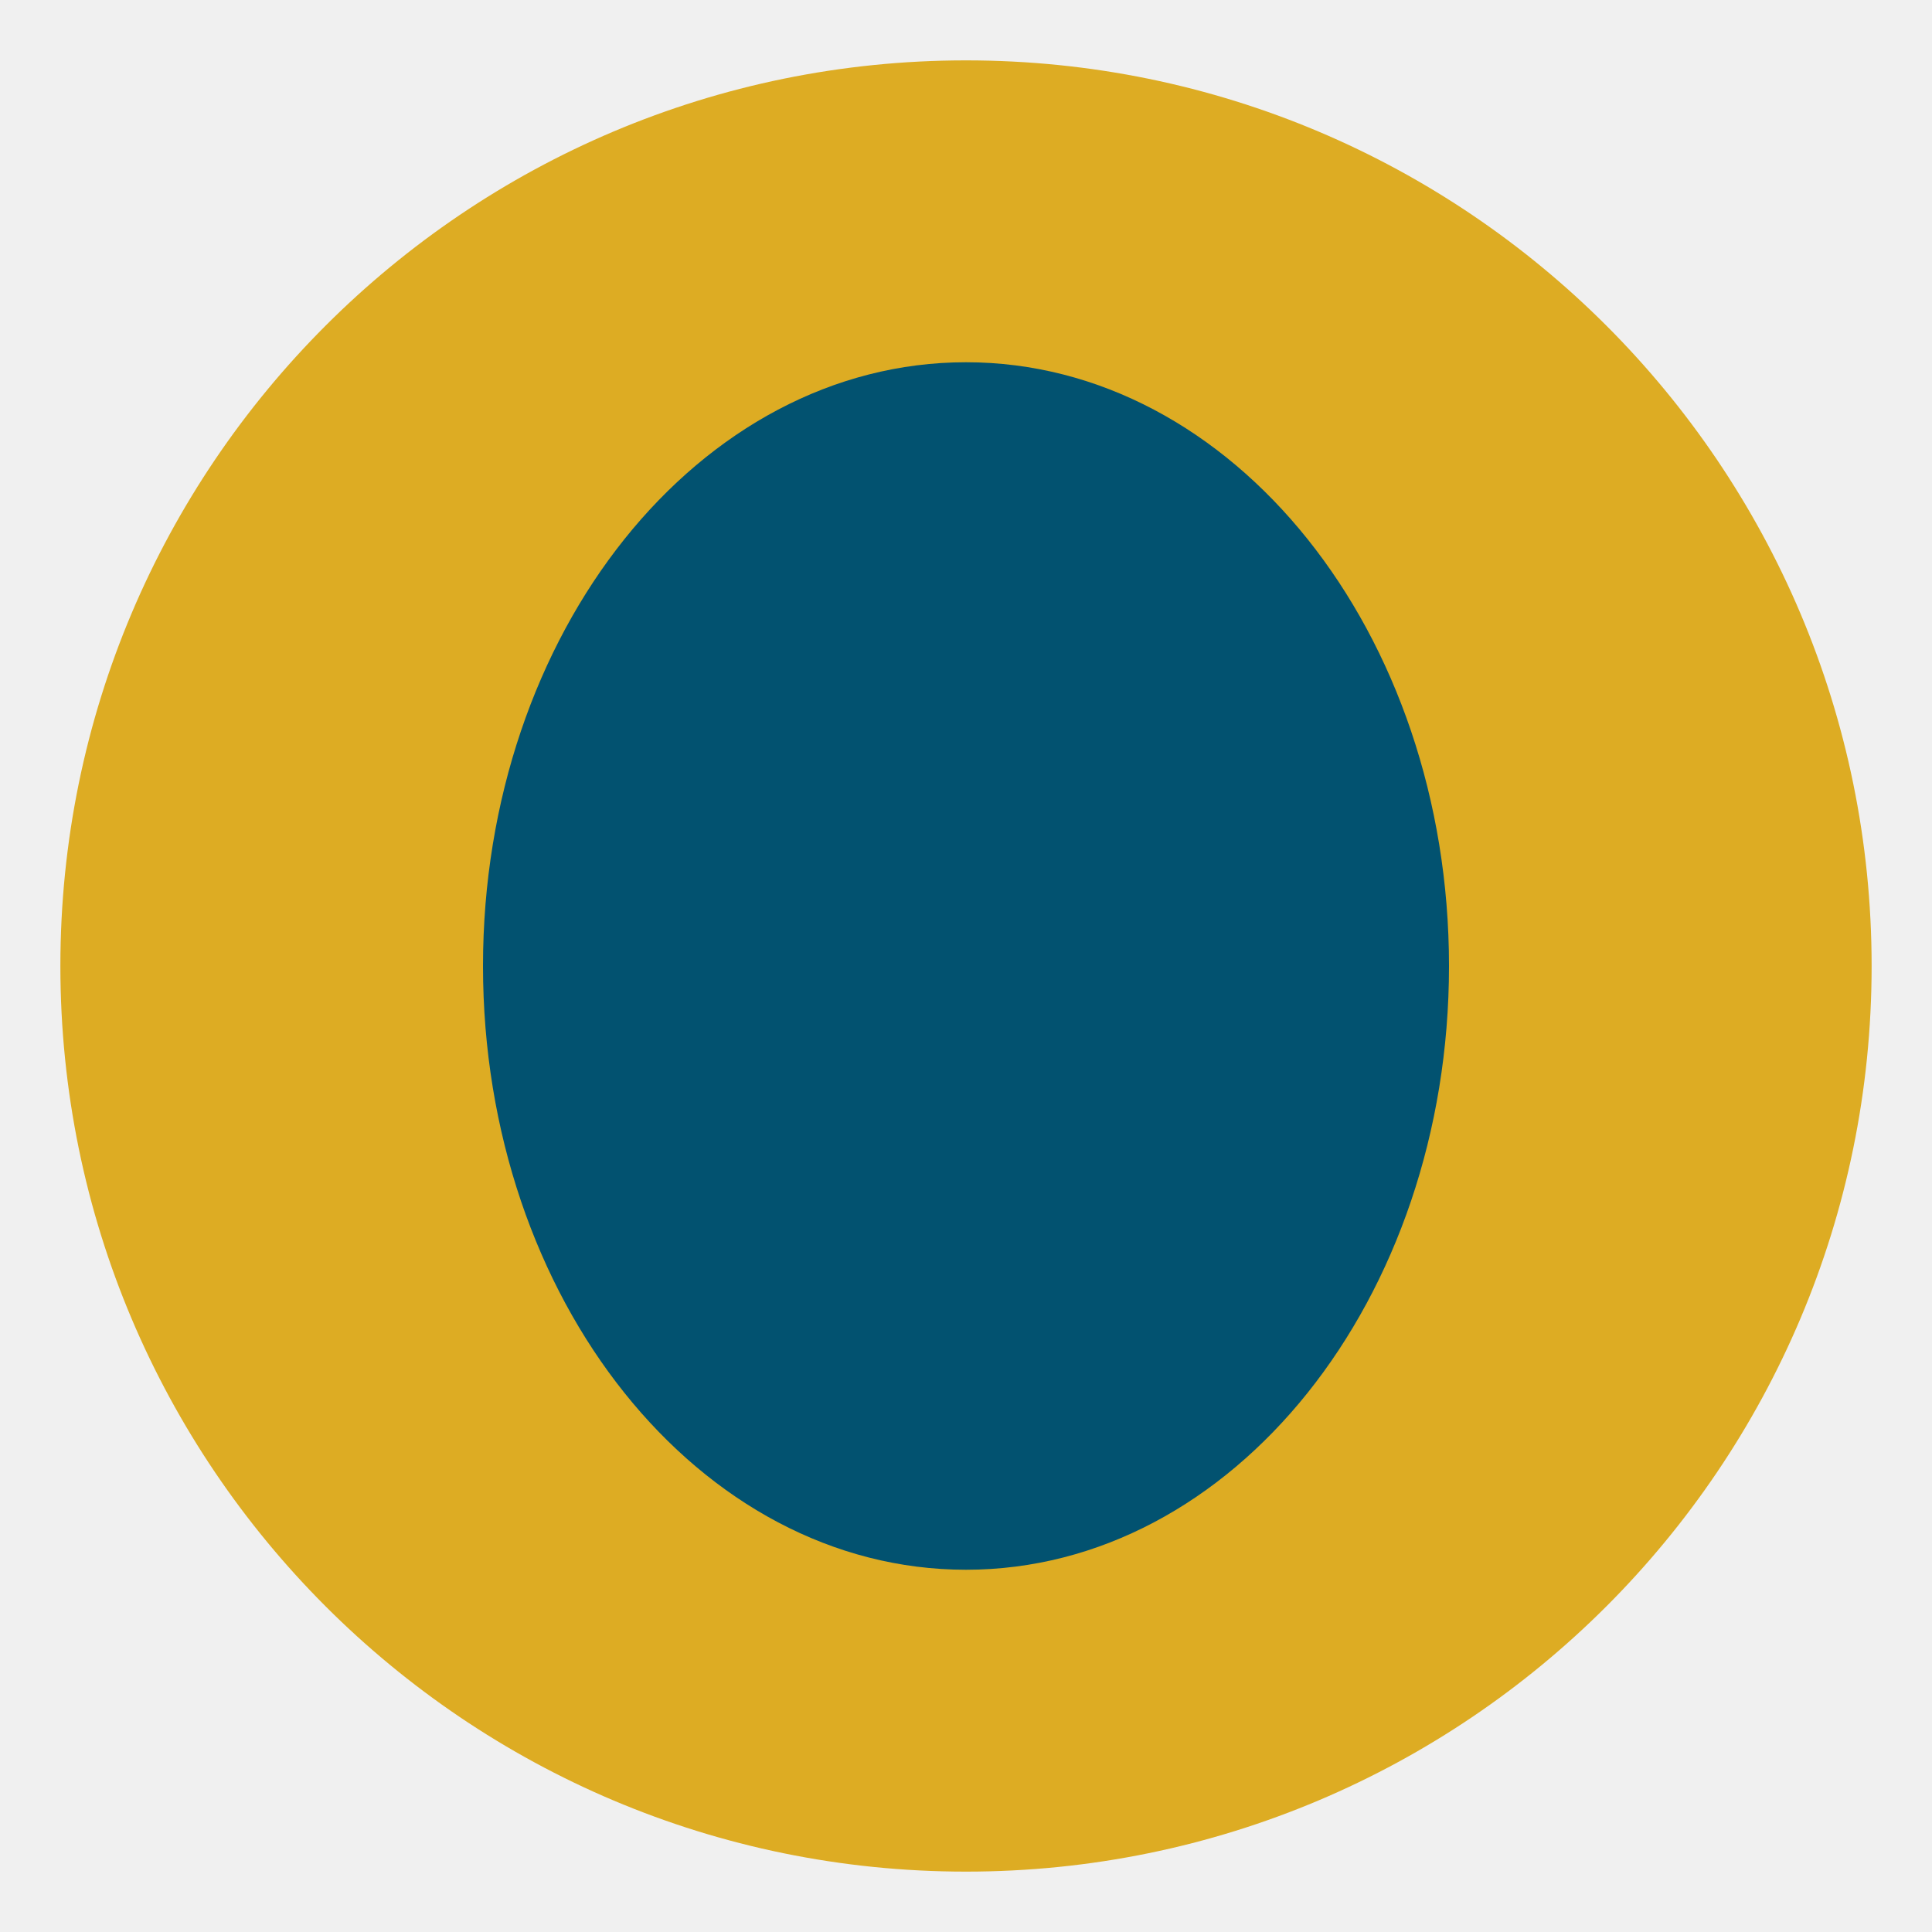
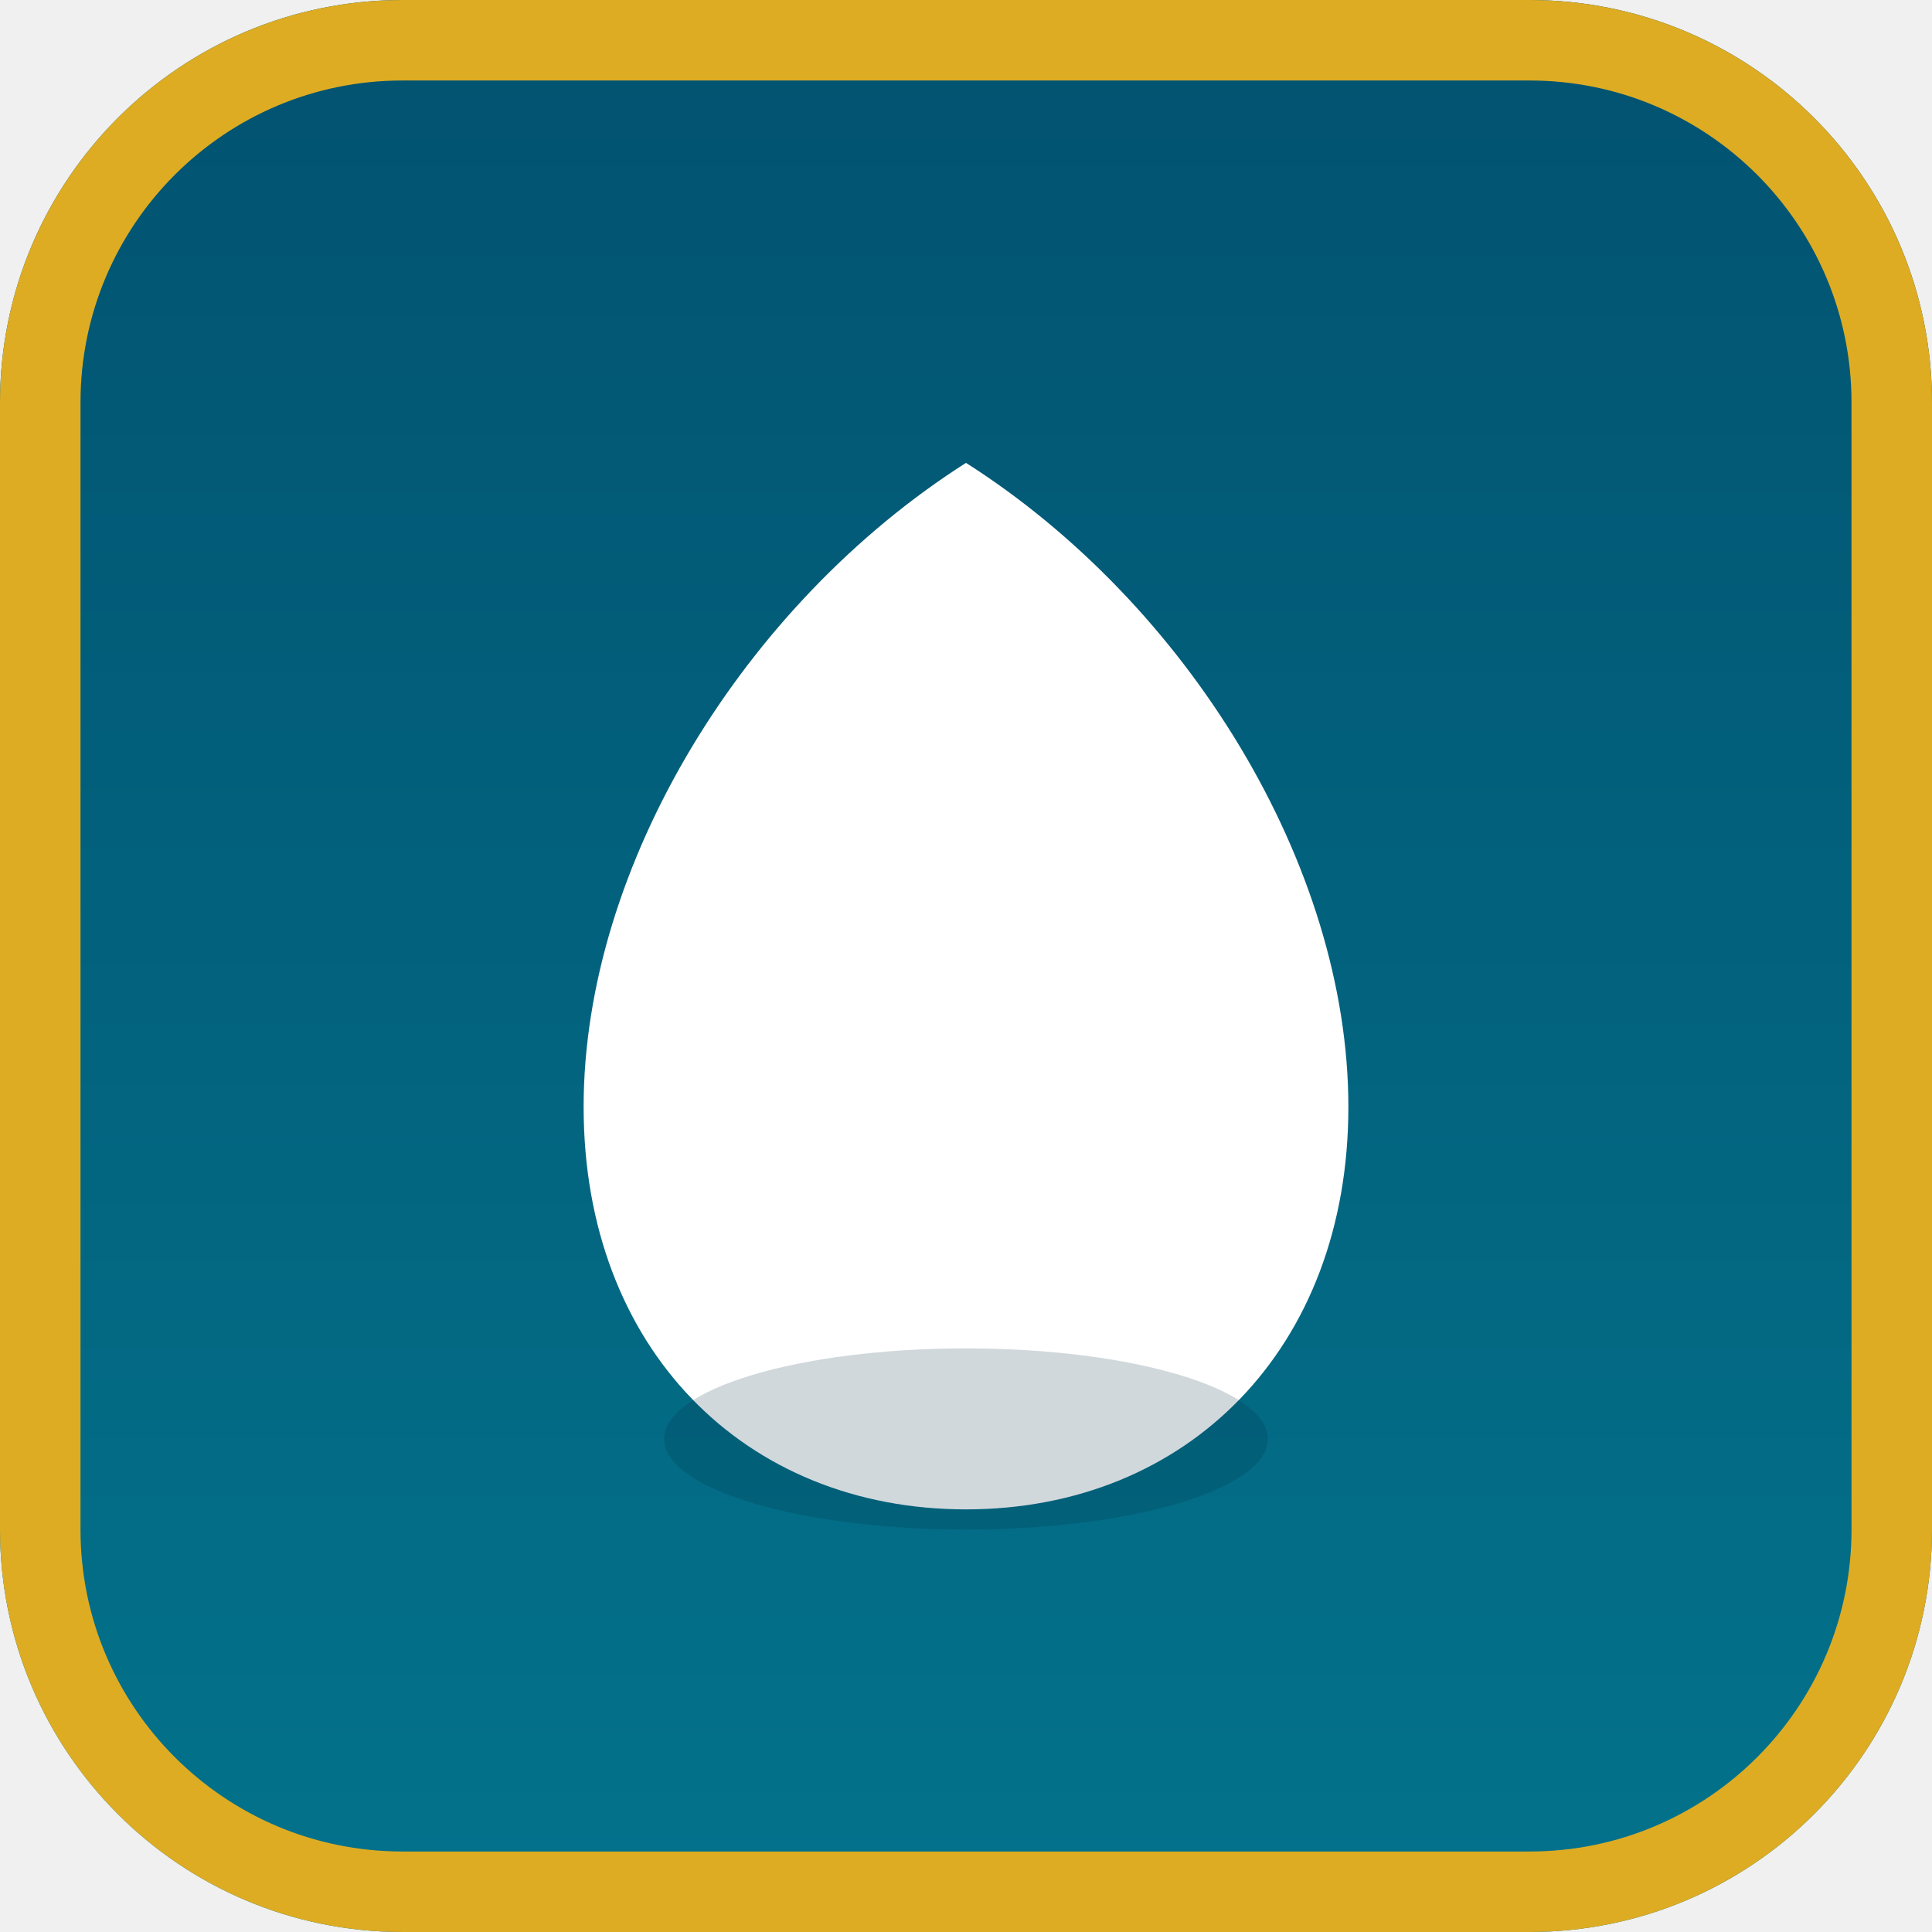
<svg xmlns="http://www.w3.org/2000/svg" viewBox="0 0 192 192">
-   <circle cx="96" cy="96" r="90" fill="#DDAC23" />
-   <ellipse cx="96" cy="96" rx="48" ry="60" fill="#025270" />
+   <defs>
+     <linearGradient id="cielo" x1="0" y1="0" x2="0" y2="1">
+       <stop offset="0" stop-color="#025270" />
+       <stop offset="1" stop-color="#03738C" />
+     </linearGradient>
+   </defs>
+   <rect x="0" y="0" width="192" height="192" rx="40" fill="url(#cielo)" />
+   <rect x="4" y="4" width="184" height="184" rx="36" fill="none" stroke="#DDAC23" stroke-width="8" />
+   <path d="M96 46 C 74 60, 58 86, 58 110 C 58 134, 74 150, 96 150 C 118 150, 134 134, 134 110 C 134 86, 118 60, 96 46 Z" fill="#FFFFFF" />
+   <ellipse cx="96" cy="143" rx="30" ry="9" fill="#01293B" opacity="0.18" />
</svg>
